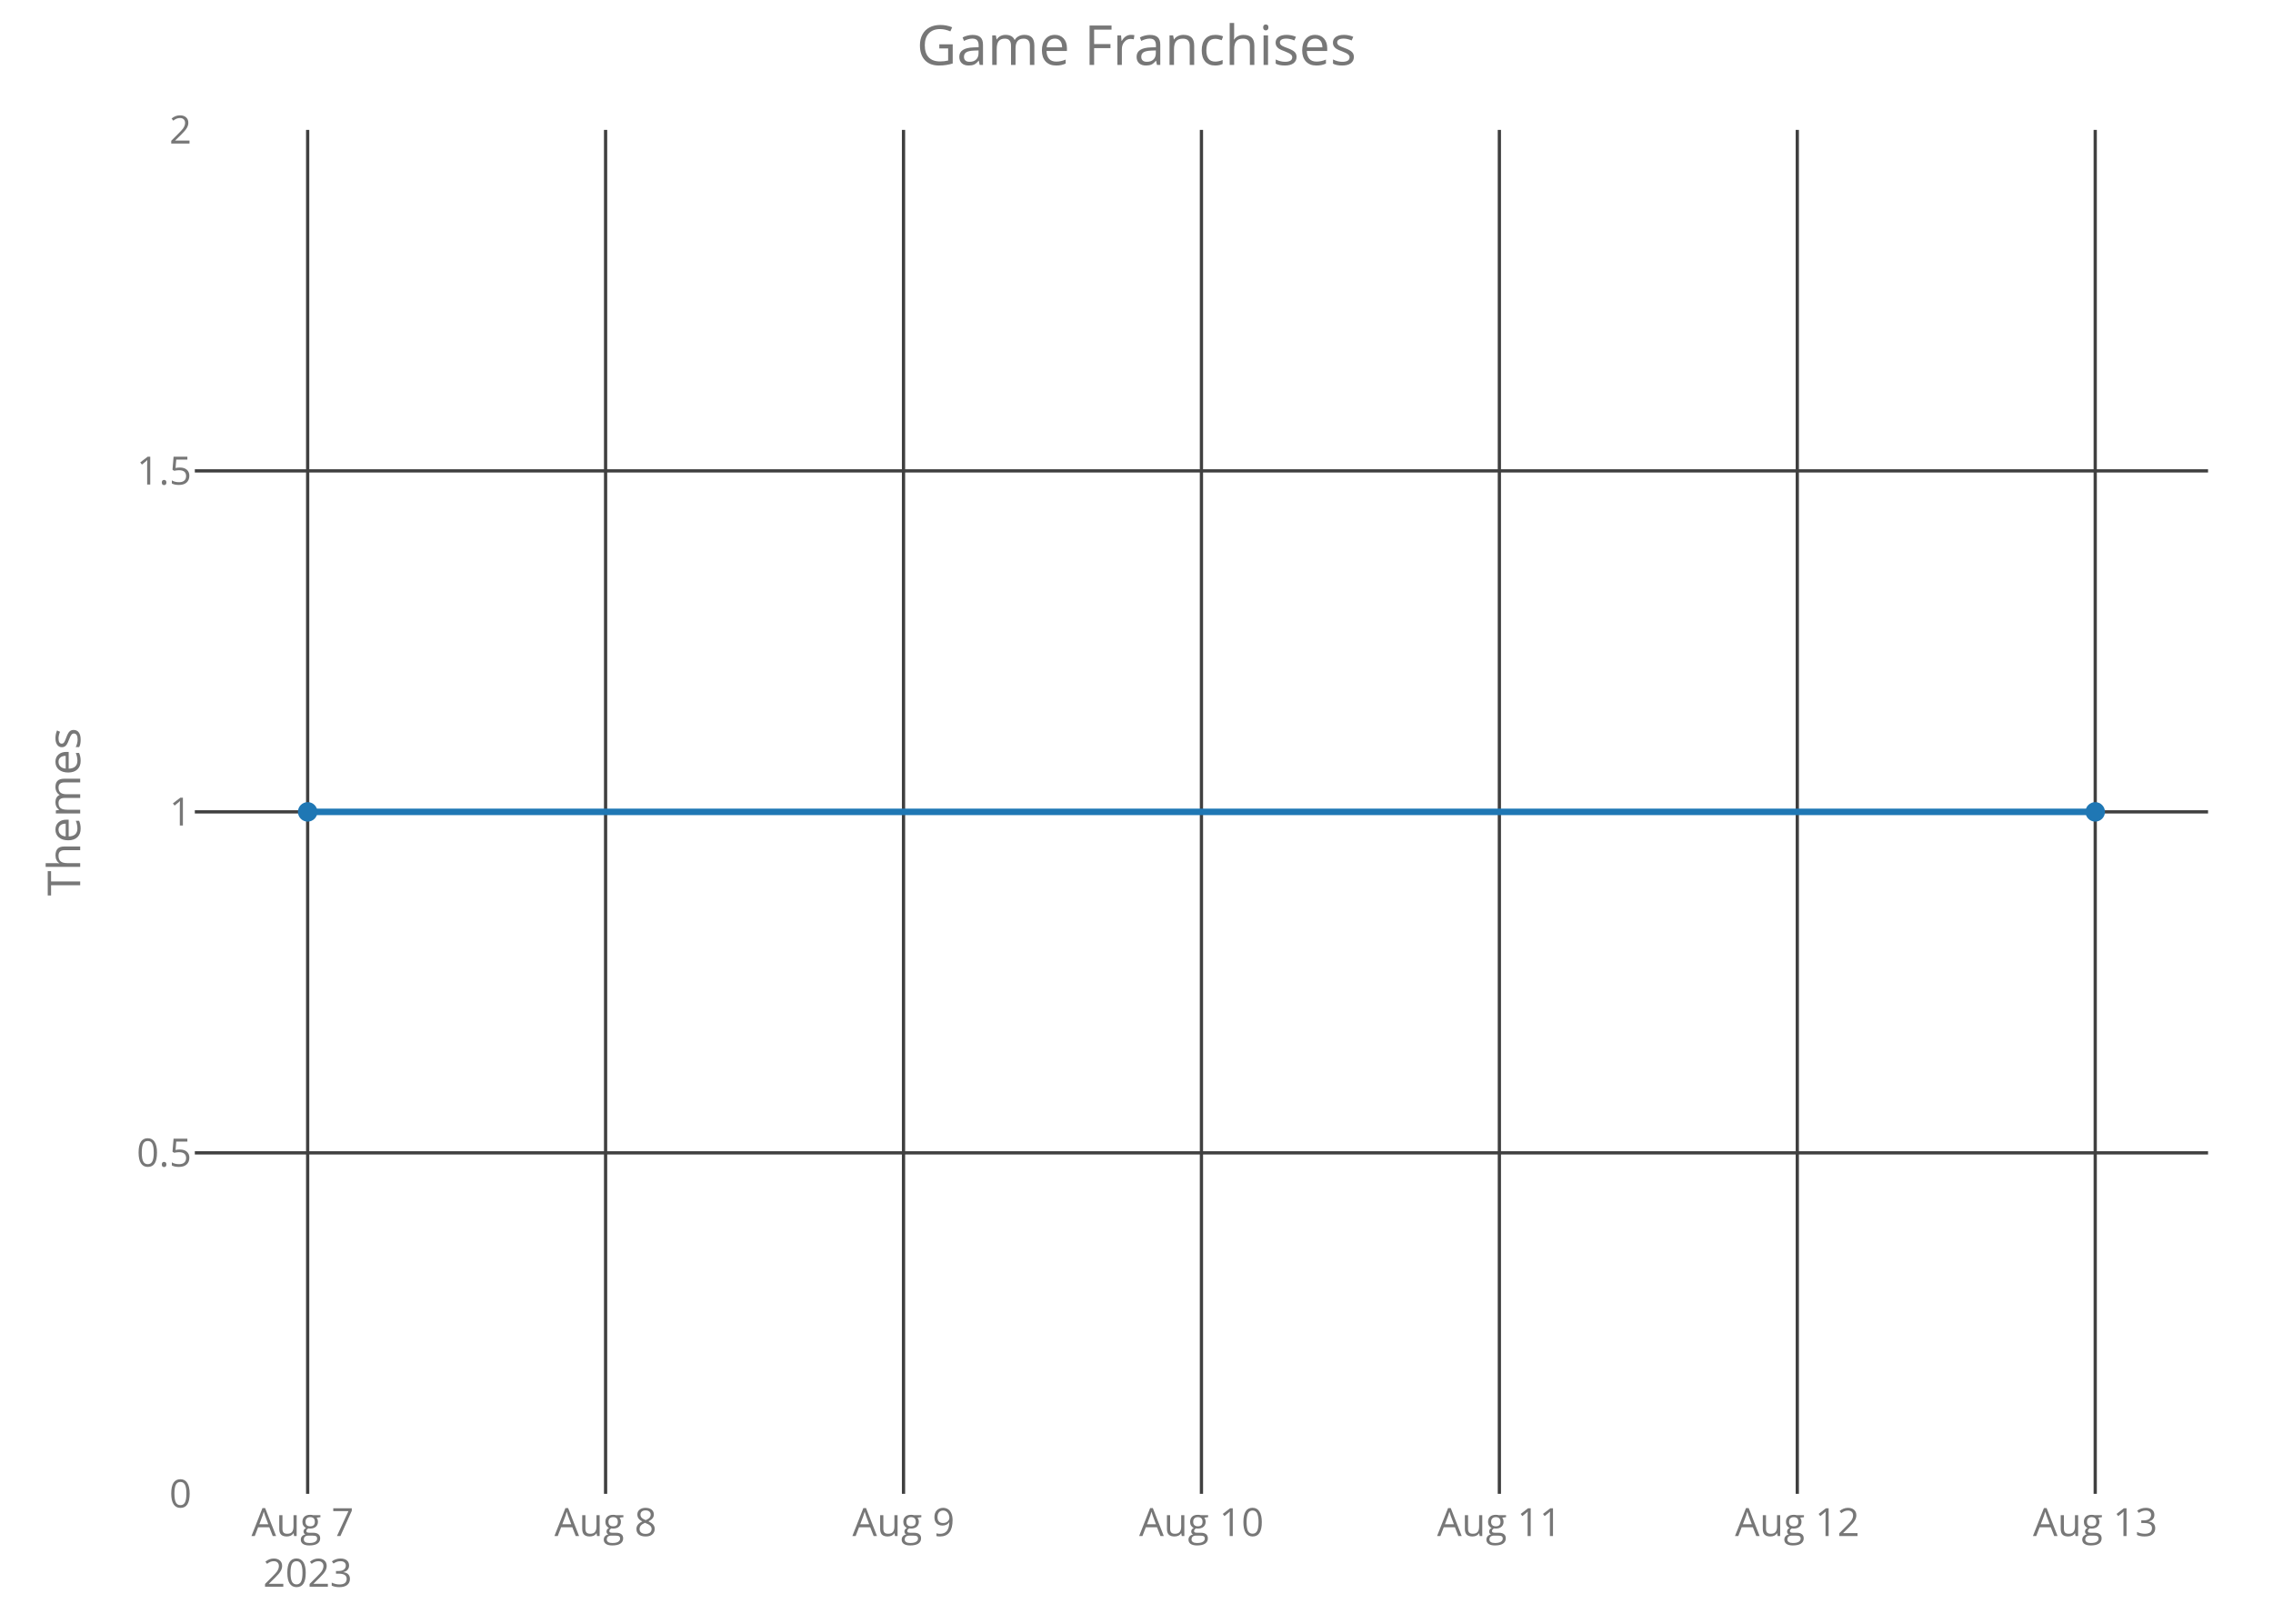
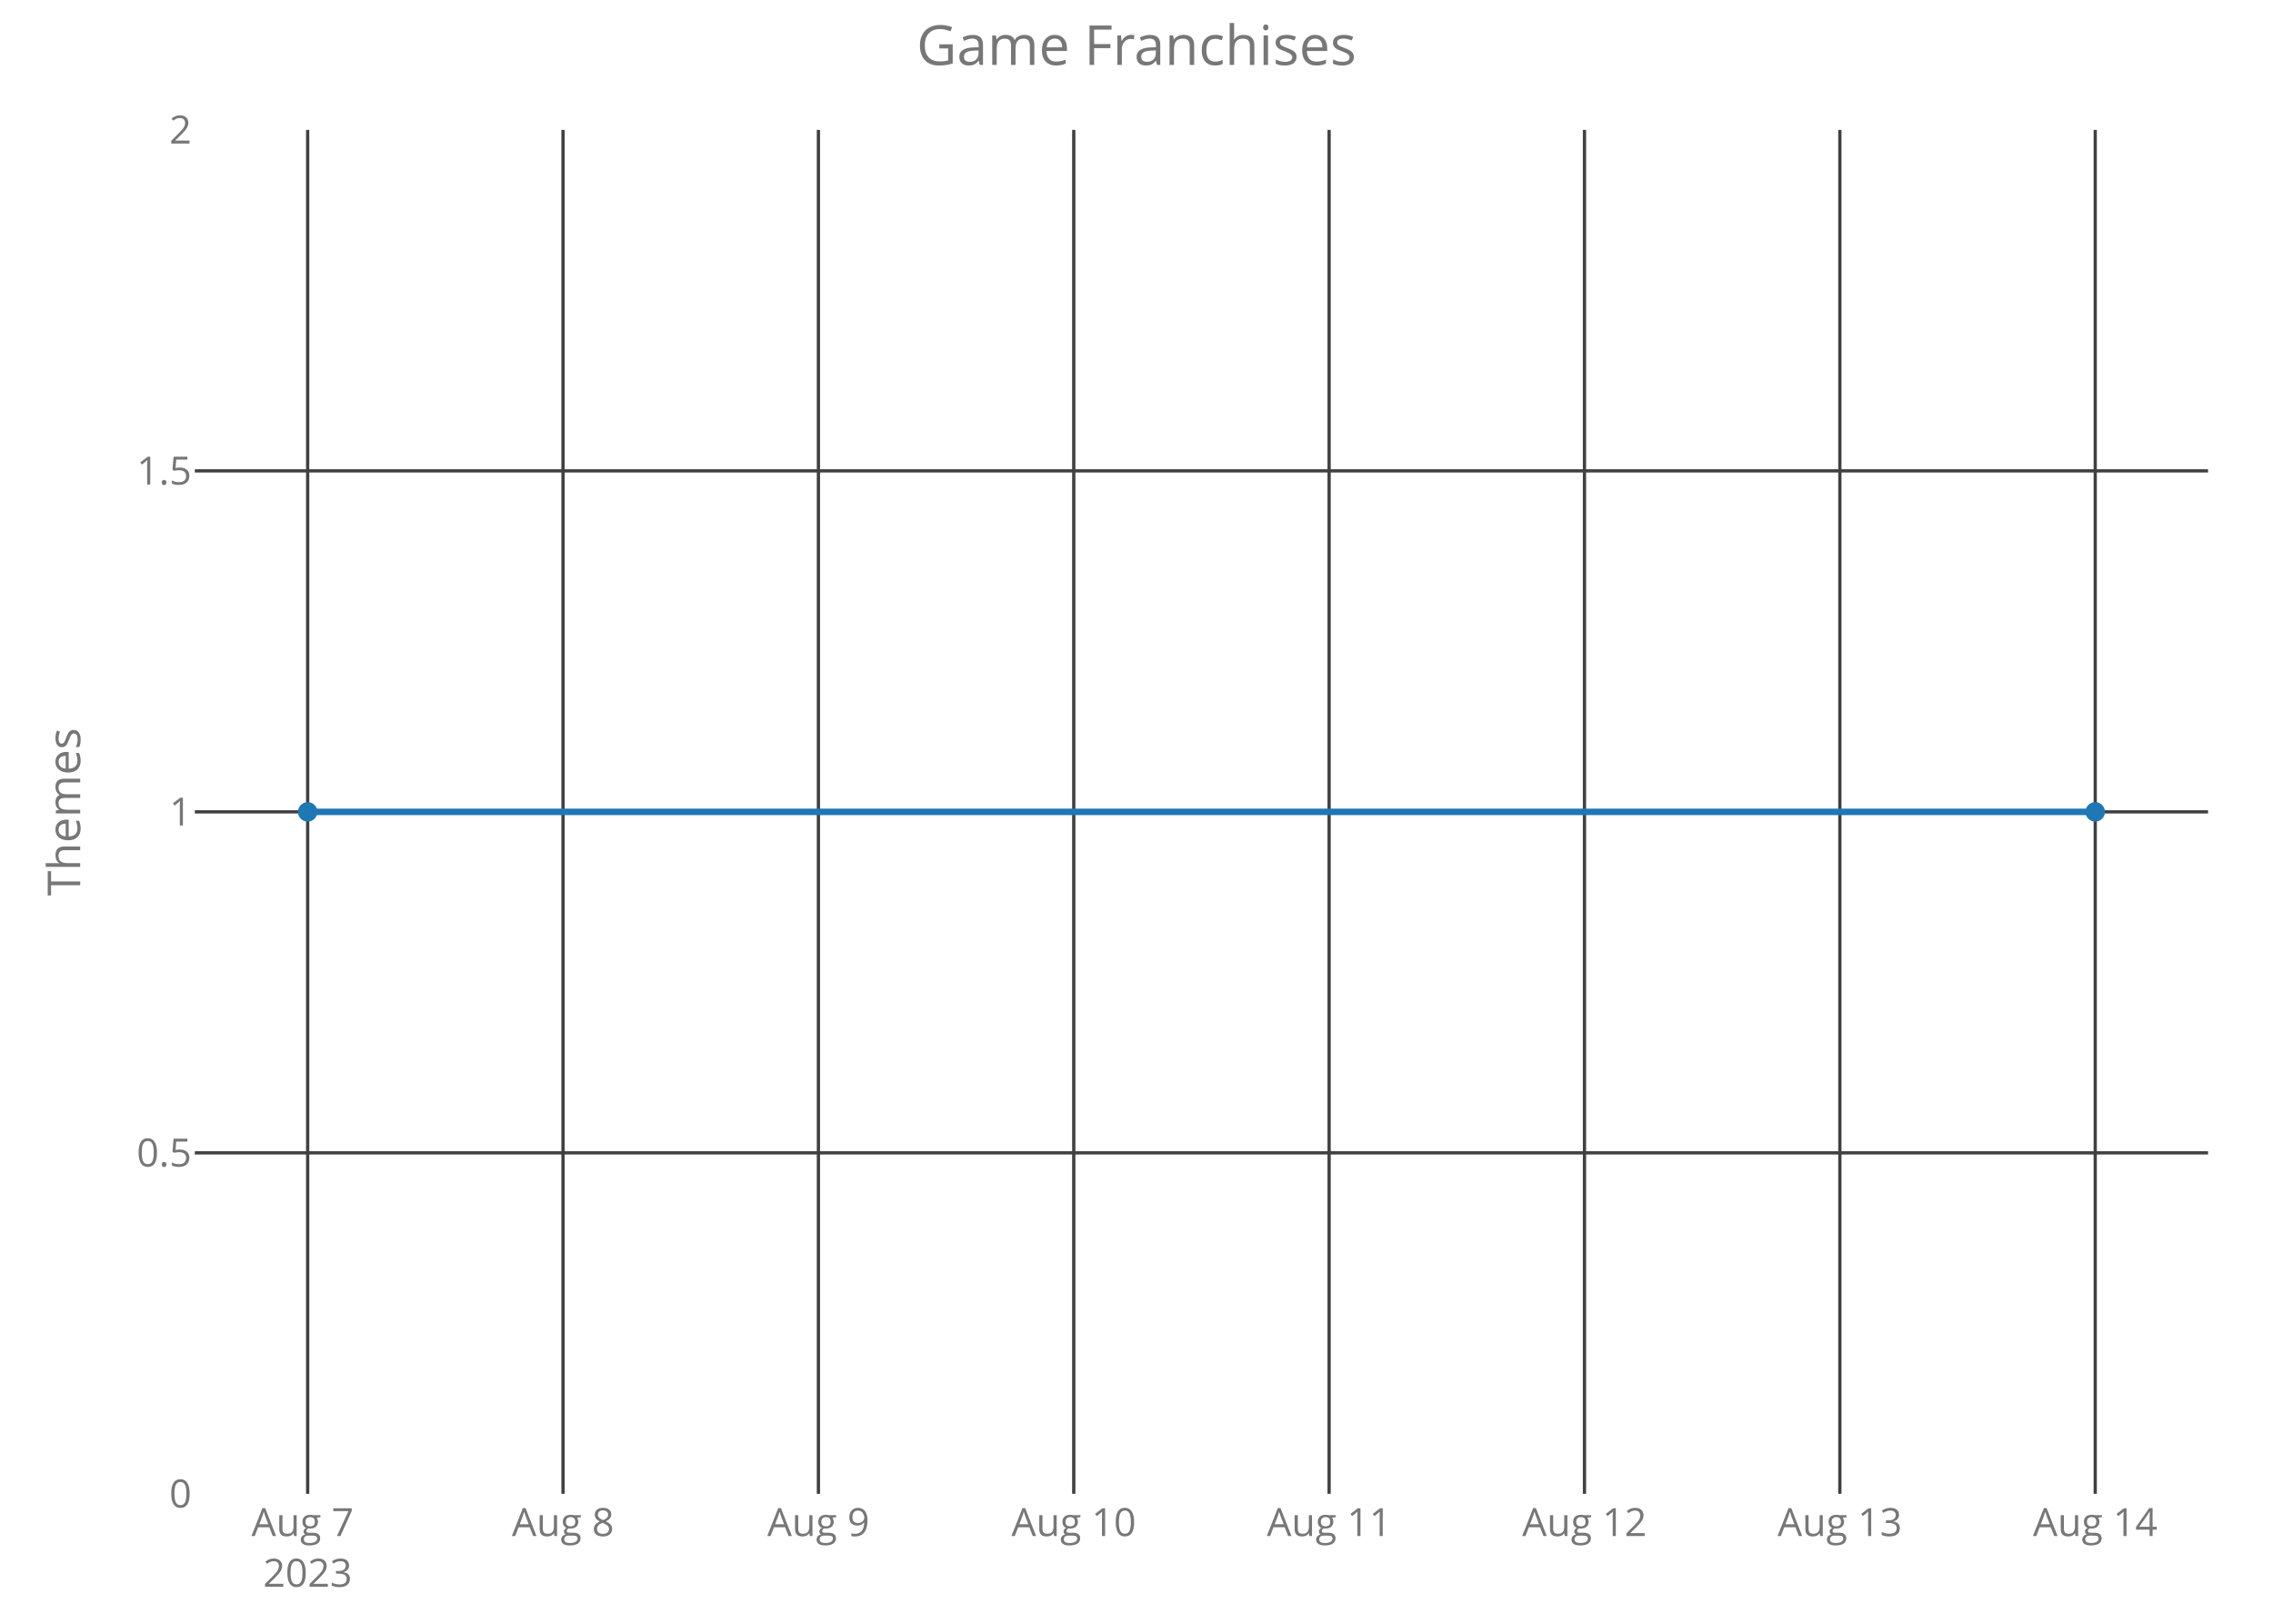
<svg xmlns="http://www.w3.org/2000/svg" class="main-svg" width="700" height="500" style="" viewBox="0 0 700 500">
  <rect x="0" y="0" width="700" height="500" style="fill: rgb(0, 0, 0); fill-opacity: 0;" />
-   <defs id="defs-8ebc43">
+   <defs id="defs-58ba5a">
    <g class="clips">
-       <clipPath id="clip8ebc43xyplot" class="plotclip">
+       <clipPath id="clip58ba5axyplot" class="plotclip">
        <rect width="620" height="420" />
      </clipPath>
-       <clipPath class="axesclip" id="clip8ebc43x">
+       <clipPath class="axesclip" id="clip58ba5ax">
        <rect x="60" y="0" width="620" height="500" />
      </clipPath>
-       <clipPath class="axesclip" id="clip8ebc43y">
+       <clipPath class="axesclip" id="clip58ba5ay">
        <rect x="0" y="40" width="700" height="420" />
      </clipPath>
-       <clipPath class="axesclip" id="clip8ebc43xy">
+       <clipPath class="axesclip" id="clip58ba5axy">
        <rect x="60" y="40" width="620" height="420" />
      </clipPath>
    </g>
    <g class="gradients" />
  </defs>
  <g class="bglayer">
    <rect class="bg" x="60" y="40" width="620" height="420" style="fill: rgb(0, 0, 0); fill-opacity: 0; stroke-width: 0;" />
  </g>
  <g class="layer-below">
    <g class="imagelayer" />
    <g class="shapelayer" />
  </g>
  <g class="cartesianlayer">
    <g class="subplot xy">
      <g class="layer-subplot">
        <g class="shapelayer" />
        <g class="imagelayer" />
      </g>
      <g class="gridlayer">
        <g class="x">
          <path class="xgrid crisp" transform="translate(94.75,0)" d="M0,40v420" style="stroke: rgb(64, 64, 64); stroke-opacity: 1; stroke-width: 1px;" />
-           <path class="xgrid crisp" transform="translate(186.5,0)" d="M0,40v420" style="stroke: rgb(64, 64, 64); stroke-opacity: 1; stroke-width: 1px;" />
-           <path class="xgrid crisp" transform="translate(278.25,0)" d="M0,40v420" style="stroke: rgb(64, 64, 64); stroke-opacity: 1; stroke-width: 1px;" />
-           <path class="xgrid crisp" transform="translate(370,0)" d="M0,40v420" style="stroke: rgb(64, 64, 64); stroke-opacity: 1; stroke-width: 1px;" />
-           <path class="xgrid crisp" transform="translate(461.75,0)" d="M0,40v420" style="stroke: rgb(64, 64, 64); stroke-opacity: 1; stroke-width: 1px;" />
-           <path class="xgrid crisp" transform="translate(553.5,0)" d="M0,40v420" style="stroke: rgb(64, 64, 64); stroke-opacity: 1; stroke-width: 1px;" />
+           <path class="xgrid crisp" transform="translate(173.39,0)" d="M0,40v420" style="stroke: rgb(64, 64, 64); stroke-opacity: 1; stroke-width: 1px;" />
+           <path class="xgrid crisp" transform="translate(252.04,0)" d="M0,40v420" style="stroke: rgb(64, 64, 64); stroke-opacity: 1; stroke-width: 1px;" />
+           <path class="xgrid crisp" transform="translate(330.68,0)" d="M0,40v420" style="stroke: rgb(64, 64, 64); stroke-opacity: 1; stroke-width: 1px;" />
+           <path class="xgrid crisp" transform="translate(409.32,0)" d="M0,40v420" style="stroke: rgb(64, 64, 64); stroke-opacity: 1; stroke-width: 1px;" />
+           <path class="xgrid crisp" transform="translate(487.96,0)" d="M0,40v420" style="stroke: rgb(64, 64, 64); stroke-opacity: 1; stroke-width: 1px;" />
+           <path class="xgrid crisp" transform="translate(566.61,0)" d="M0,40v420" style="stroke: rgb(64, 64, 64); stroke-opacity: 1; stroke-width: 1px;" />
          <path class="xgrid crisp" transform="translate(645.25,0)" d="M0,40v420" style="stroke: rgb(64, 64, 64); stroke-opacity: 1; stroke-width: 1px;" />
        </g>
        <g class="y">
          <path class="ygrid crisp" transform="translate(0,355)" d="M60,0h620" style="stroke: rgb(64, 64, 64); stroke-opacity: 1; stroke-width: 1px;" />
          <path class="ygrid crisp" transform="translate(0,250)" d="M60,0h620" style="stroke: rgb(64, 64, 64); stroke-opacity: 1; stroke-width: 1px;" />
          <path class="ygrid crisp" transform="translate(0,145)" d="M60,0h620" style="stroke: rgb(64, 64, 64); stroke-opacity: 1; stroke-width: 1px;" />
        </g>
      </g>
      <g class="zerolinelayer" />
      <path class="xlines-below crisp" d="M0,0" style="fill: none;" />
      <path class="ylines-below crisp" d="M0,0" style="fill: none;" />
      <g class="overlines-below" />
      <g class="xaxislayer-below">
        <g class="xtick">
          <text text-anchor="middle" x="0" y="473" transform="translate(94.75,0)" style="font-family: 'Open Sans'; font-size: 12px; fill: rgb(119, 119, 119); fill-opacity: 1; white-space: pre;">
            <tspan class="line" dy="0em" x="0" y="473">Aug 7</tspan>
            <tspan class="line" dy="1.3em" x="0" y="473">2023</tspan>
          </text>
        </g>
        <g class="xtick">
-           <text text-anchor="middle" x="0" y="473" transform="translate(186.5,0)" style="font-family: 'Open Sans'; font-size: 12px; fill: rgb(119, 119, 119); fill-opacity: 1; white-space: pre;">Aug 8</text>
+           <text text-anchor="middle" x="0" y="473" transform="translate(173.39,0)" style="font-family: 'Open Sans'; font-size: 12px; fill: rgb(119, 119, 119); fill-opacity: 1; white-space: pre;">Aug 8</text>
        </g>
        <g class="xtick">
-           <text text-anchor="middle" x="0" y="473" transform="translate(278.25,0)" style="font-family: 'Open Sans'; font-size: 12px; fill: rgb(119, 119, 119); fill-opacity: 1; white-space: pre;">Aug 9</text>
+           <text text-anchor="middle" x="0" y="473" transform="translate(252.04,0)" style="font-family: 'Open Sans'; font-size: 12px; fill: rgb(119, 119, 119); fill-opacity: 1; white-space: pre;">Aug 9</text>
        </g>
        <g class="xtick">
-           <text text-anchor="middle" x="0" y="473" transform="translate(370,0)" style="font-family: 'Open Sans'; font-size: 12px; fill: rgb(119, 119, 119); fill-opacity: 1; white-space: pre;">Aug 10</text>
+           <text text-anchor="middle" x="0" y="473" transform="translate(330.68,0)" style="font-family: 'Open Sans'; font-size: 12px; fill: rgb(119, 119, 119); fill-opacity: 1; white-space: pre;">Aug 10</text>
        </g>
        <g class="xtick">
-           <text text-anchor="middle" x="0" y="473" transform="translate(461.75,0)" style="font-family: 'Open Sans'; font-size: 12px; fill: rgb(119, 119, 119); fill-opacity: 1; white-space: pre;">Aug 11</text>
+           <text text-anchor="middle" x="0" y="473" transform="translate(409.32,0)" style="font-family: 'Open Sans'; font-size: 12px; fill: rgb(119, 119, 119); fill-opacity: 1; white-space: pre;">Aug 11</text>
        </g>
        <g class="xtick">
-           <text text-anchor="middle" x="0" y="473" transform="translate(553.5,0)" style="font-family: 'Open Sans'; font-size: 12px; fill: rgb(119, 119, 119); fill-opacity: 1; white-space: pre;">Aug 12</text>
+           <text text-anchor="middle" x="0" y="473" transform="translate(487.96,0)" style="font-family: 'Open Sans'; font-size: 12px; fill: rgb(119, 119, 119); fill-opacity: 1; white-space: pre;">Aug 12</text>
        </g>
        <g class="xtick">
-           <text text-anchor="middle" x="0" y="473" transform="translate(645.25,0)" style="font-family: 'Open Sans'; font-size: 12px; fill: rgb(119, 119, 119); fill-opacity: 1; white-space: pre;">Aug 13</text>
+           <text text-anchor="middle" x="0" y="473" transform="translate(566.61,0)" style="font-family: 'Open Sans'; font-size: 12px; fill: rgb(119, 119, 119); fill-opacity: 1; white-space: pre;">Aug 13</text>
+         </g>
+         <g class="xtick">
+           <text text-anchor="middle" x="0" y="473" transform="translate(645.25,0)" style="font-family: 'Open Sans'; font-size: 12px; fill: rgb(119, 119, 119); fill-opacity: 1; white-space: pre;">Aug 14</text>
        </g>
      </g>
      <g class="yaxislayer-below">
        <g class="ytick">
          <text text-anchor="end" x="59" y="4.2" transform="translate(0,460)" style="font-family: 'Open Sans'; font-size: 12px; fill: rgb(119, 119, 119); fill-opacity: 1; white-space: pre;">0</text>
        </g>
        <g class="ytick">
          <text text-anchor="end" x="59" y="4.2" transform="translate(0,355)" style="font-family: 'Open Sans'; font-size: 12px; fill: rgb(119, 119, 119); fill-opacity: 1; white-space: pre;">0.5</text>
        </g>
        <g class="ytick">
          <text text-anchor="end" x="59" y="4.2" transform="translate(0,250)" style="font-family: 'Open Sans'; font-size: 12px; fill: rgb(119, 119, 119); fill-opacity: 1; white-space: pre;">1</text>
        </g>
        <g class="ytick">
          <text text-anchor="end" x="59" y="4.2" transform="translate(0,145)" style="font-family: 'Open Sans'; font-size: 12px; fill: rgb(119, 119, 119); fill-opacity: 1; white-space: pre;">1.5</text>
        </g>
        <g class="ytick">
          <text text-anchor="end" x="59" y="4.2" transform="translate(0,40)" style="font-family: 'Open Sans'; font-size: 12px; fill: rgb(119, 119, 119); fill-opacity: 1; white-space: pre;">2</text>
        </g>
      </g>
      <g class="overaxes-below" />
-       <g class="plot" transform="translate(60,40)" clip-path="url('#clip8ebc43xyplot')">
+       <g class="plot" transform="translate(60,40)" clip-path="url('#clip58ba5axyplot')">
        <g class="scatterlayer mlayer">
-           <g class="trace scatter trace80b57f" style="stroke-miterlimit: 2; opacity: 1;">
+           <g class="trace scatter trace7e67a7" style="stroke-miterlimit: 2; opacity: 1;">
            <g class="fills" />
            <g class="errorbars" />
            <g class="lines">
              <path class="js-line" d="M34.75,210L585.25,210" style="vector-effect: non-scaling-stroke; fill: none; stroke: rgb(31, 119, 180); stroke-opacity: 1; stroke-width: 2px; opacity: 1;" />
            </g>
            <g class="points">
              <path class="point" transform="translate(34.75,210)" d="M3,0A3,3 0 1,1 0,-3A3,3 0 0,1 3,0Z" style="opacity: 1; stroke-width: 0px; fill: rgb(31, 119, 180); fill-opacity: 1;" />
              <path class="point" transform="translate(585.25,210)" d="M3,0A3,3 0 1,1 0,-3A3,3 0 0,1 3,0Z" style="opacity: 1; stroke-width: 0px; fill: rgb(31, 119, 180); fill-opacity: 1;" />
            </g>
            <g class="text" />
          </g>
        </g>
      </g>
      <g class="overplot" />
      <path class="xlines-above" />
      <path class="ylines-above" />
      <g class="overlines-above" />
      <g class="xaxislayer-above" />
      <g class="yaxislayer-above" />
      <g class="overaxes-above" />
    </g>
  </g>
  <g class="polarlayer" />
  <g class="ternarylayer" />
  <g class="geolayer" />
  <g class="funnelarealayer" />
  <g class="pielayer" />
  <g class="treemaplayer" />
  <g class="sunburstlayer" />
  <g class="glimages" />
-   <defs id="topdefs-8ebc43">
+   <defs id="topdefs-58ba5a">
    <g class="clips" />
  </defs>
  <g class="layer-above">
    <g class="imagelayer" />
    <g class="shapelayer" />
  </g>
  <g class="infolayer">
    <g class="g-gtitle">
      <text class="gtitle" x="350" y="20" text-anchor="middle" dy="0em" style="font-family: 'Open Sans'; font-size: 17px; fill: rgb(119, 119, 119); opacity: 1; font-weight: normal; white-space: pre;">Game Franchises</text>
    </g>
    <g class="g-xtitle" />
    <g class="g-ytitle">
      <text class="ytitle" transform="rotate(-90,24.7,250)" x="24.7" y="250" text-anchor="middle" style="font-family: 'Open Sans'; font-size: 14px; fill: rgb(119, 119, 119); opacity: 1; font-weight: normal; white-space: pre;">Themes</text>
    </g>
  </g>
</svg>
